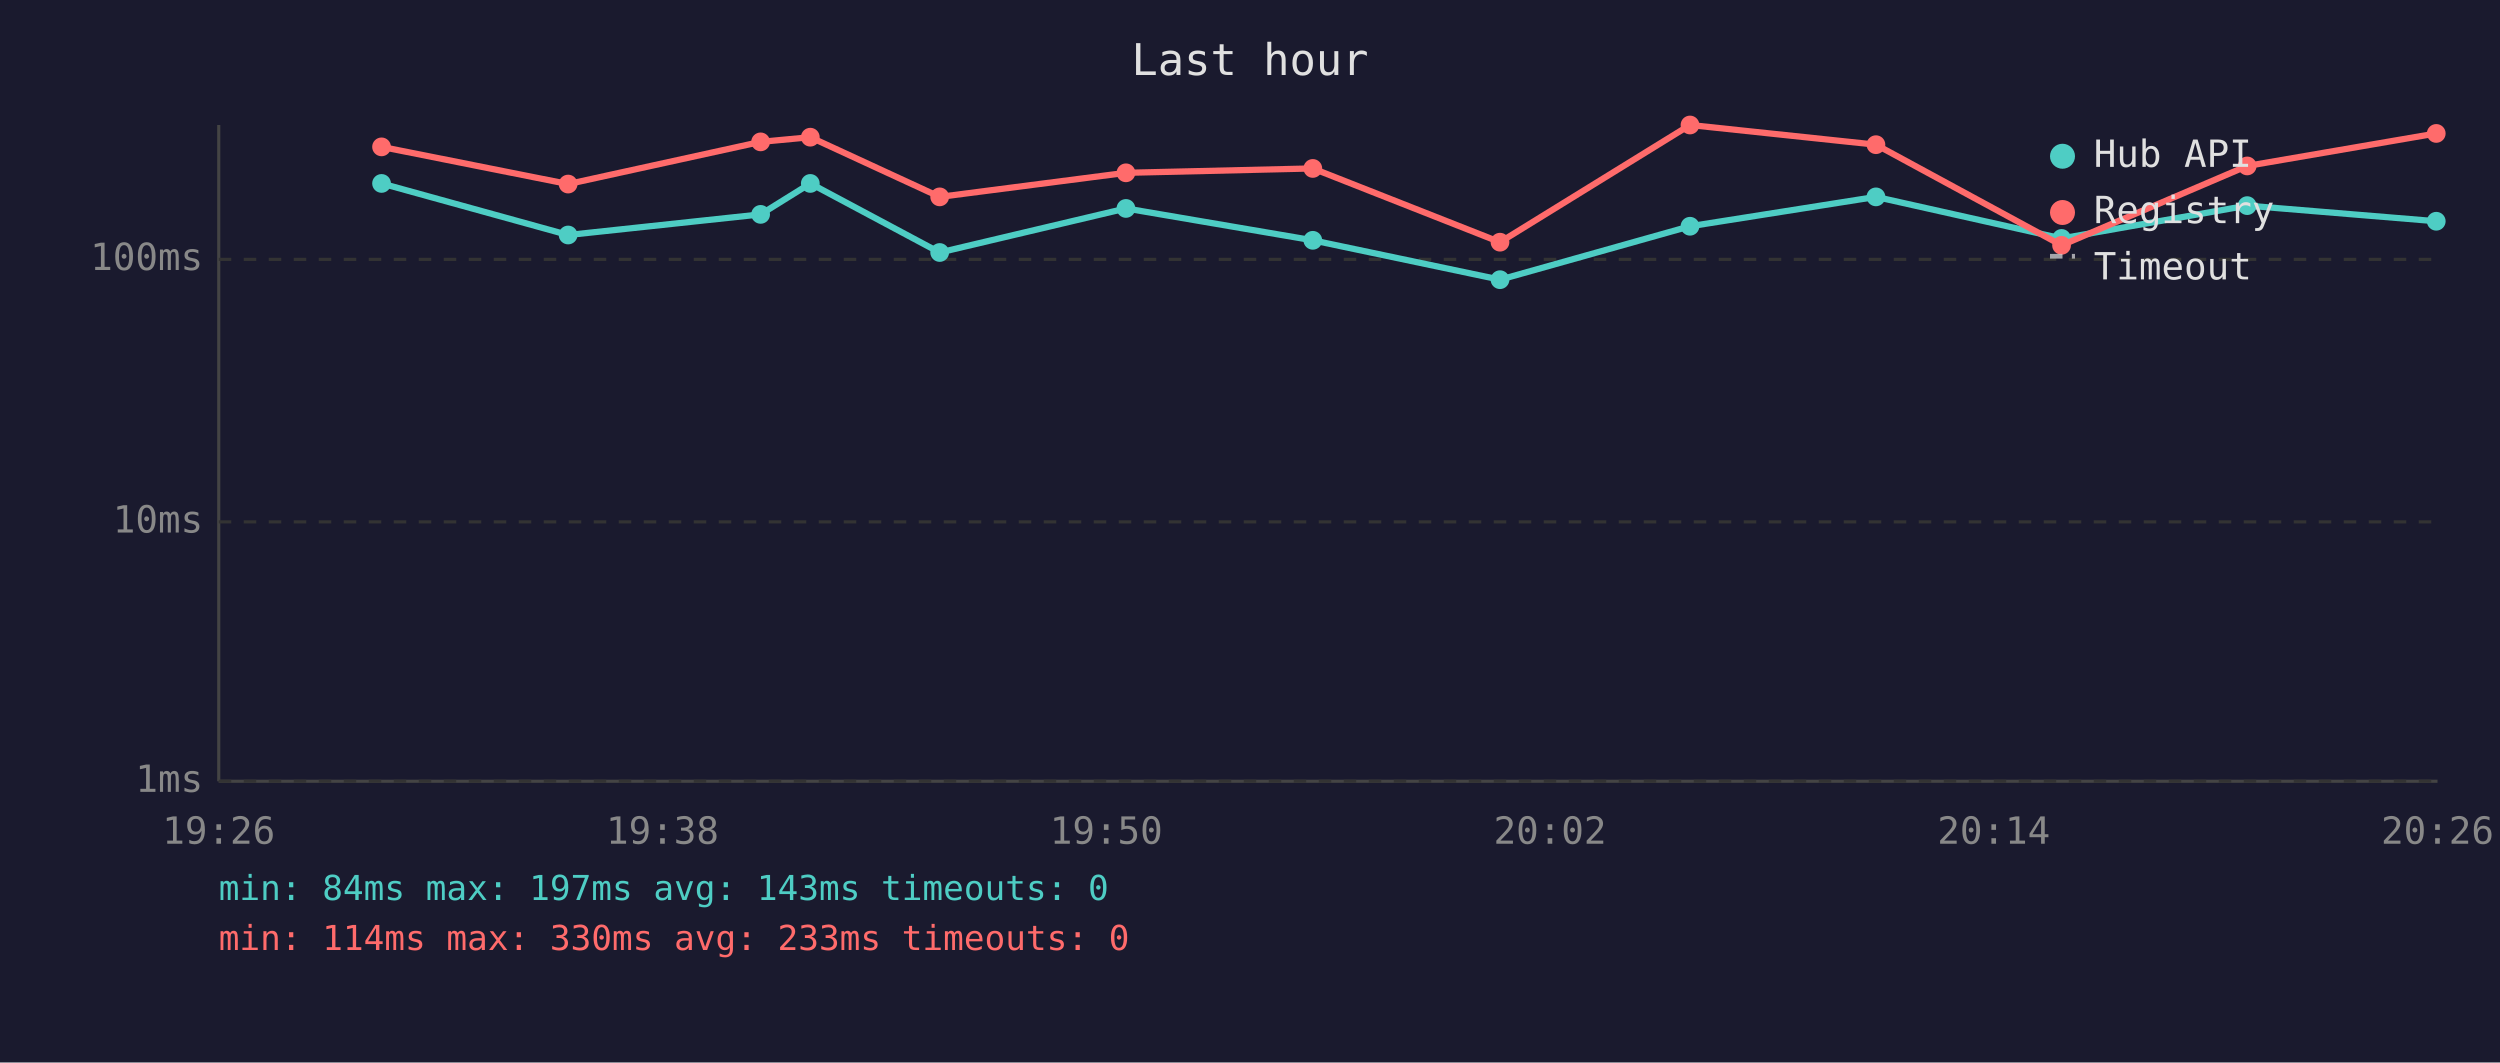
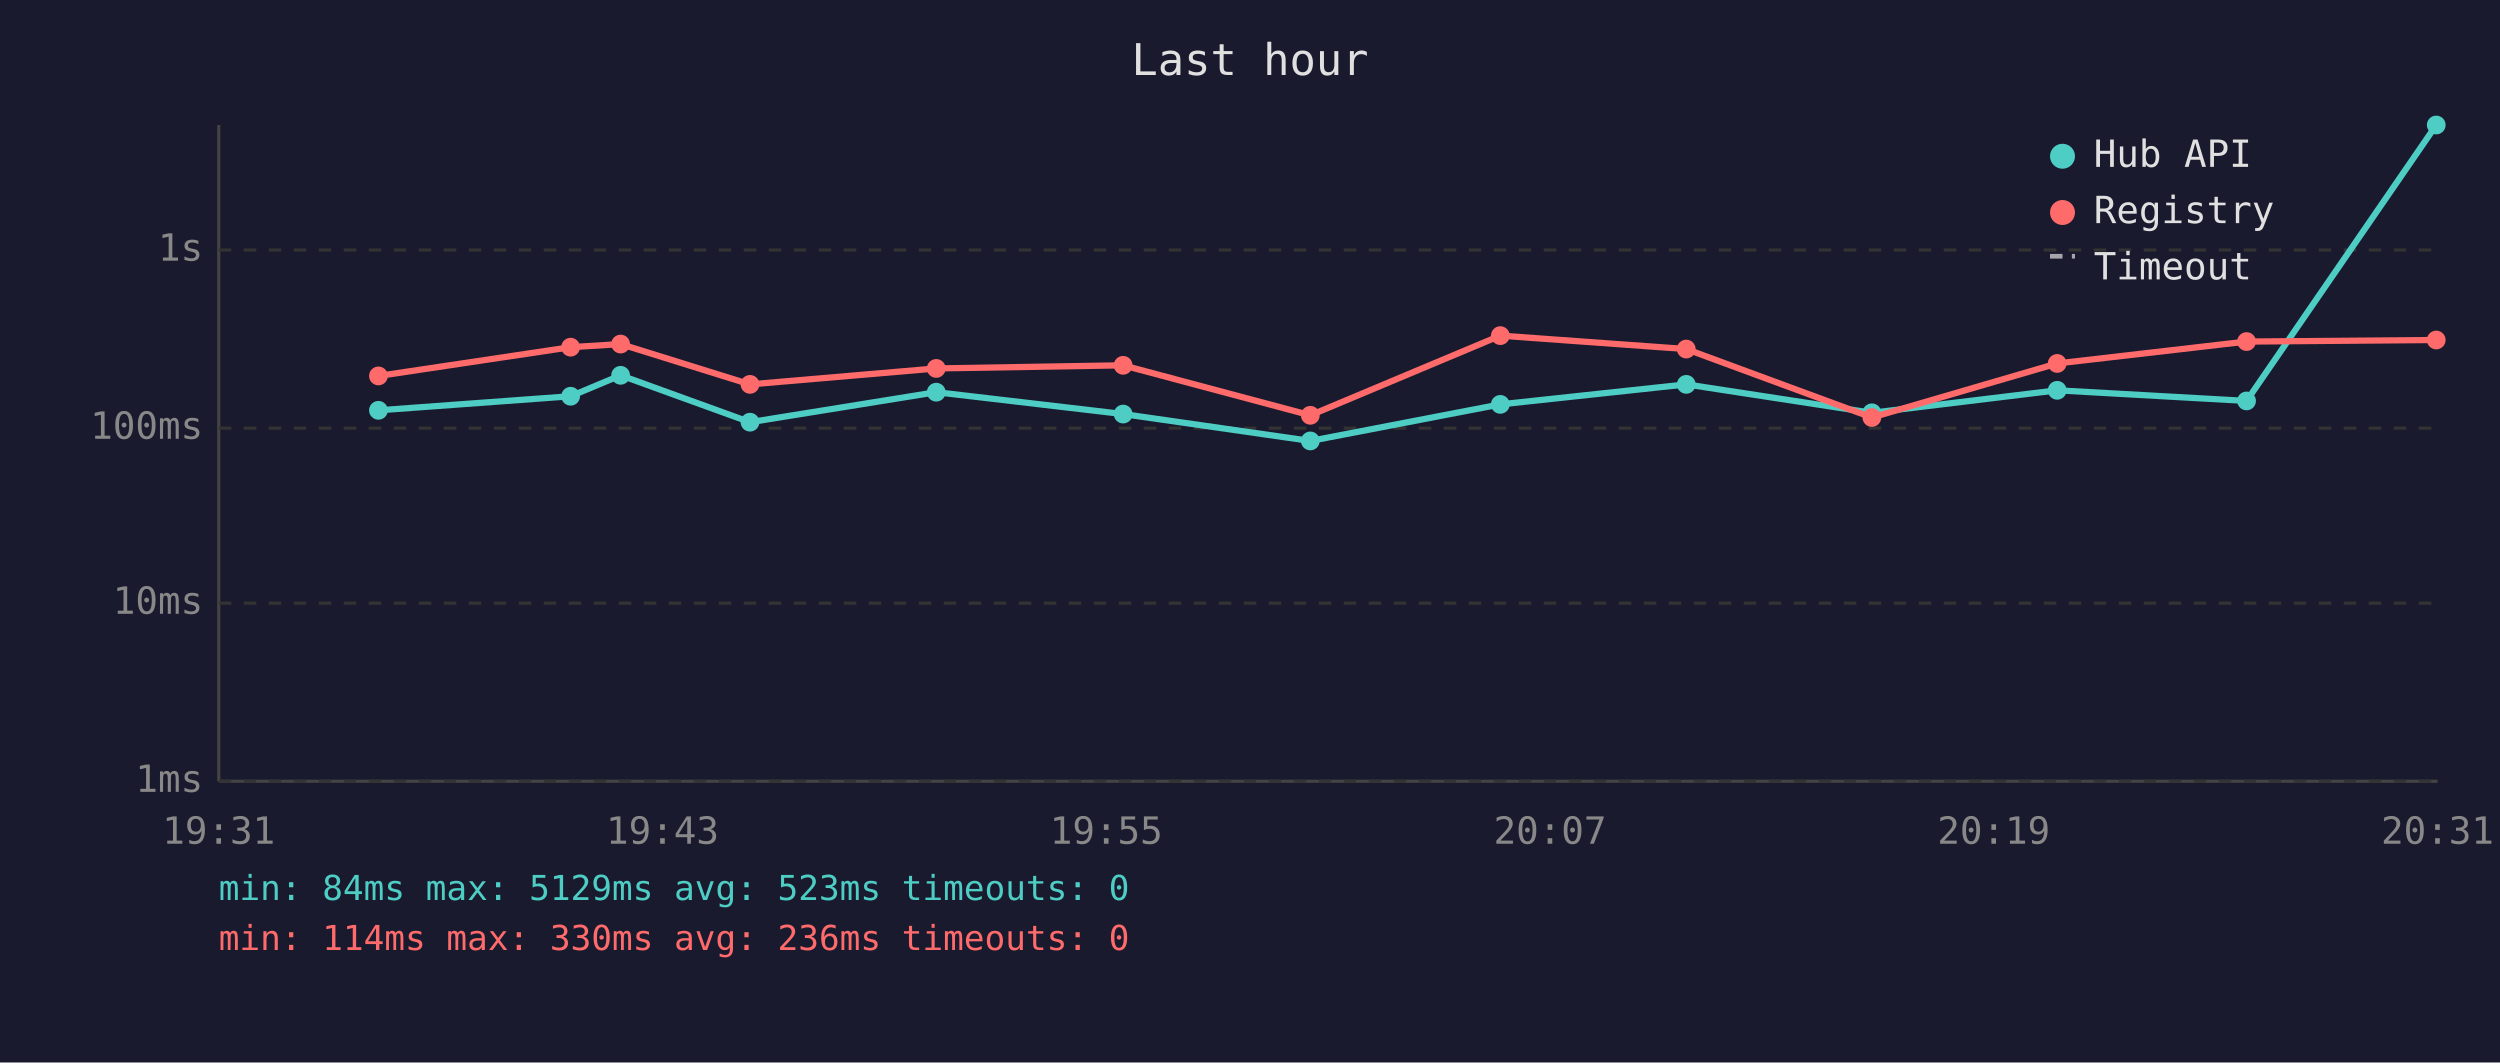
<svg xmlns="http://www.w3.org/2000/svg" viewBox="0 0 800 340" font-family="monospace" font-size="12">
  <rect width="800" height="340" fill="#1a1a2e" />
  <text x="400" y="24" fill="#e0e0e0" font-size="14" text-anchor="middle">Last hour</text>
  <line x1="70" y1="40" x2="70" y2="250" stroke="#444" stroke-width="1" />
  <line x1="70" y1="250" x2="780" y2="250" stroke="#444" stroke-width="1" />
  <line x1="70" y1="250" x2="780" y2="250" stroke="#333" stroke-width="1" stroke-dasharray="4" />
  <text x="65" y="250" fill="#888" text-anchor="end" dominant-baseline="middle">1ms</text>
-   <line x1="70" y1="167" x2="780" y2="167" stroke="#333" stroke-width="1" stroke-dasharray="4" />
-   <text x="65" y="167" fill="#888" text-anchor="end" dominant-baseline="middle">10ms</text>
-   <line x1="70" y1="83" x2="780" y2="83" stroke="#333" stroke-width="1" stroke-dasharray="4" />
-   <text x="65" y="83" fill="#888" text-anchor="end" dominant-baseline="middle">100ms</text>
-   <text x="70" y="270" fill="#888" text-anchor="middle">19:26</text>
-   <text x="212" y="270" fill="#888" text-anchor="middle">19:38</text>
-   <text x="354" y="270" fill="#888" text-anchor="middle">19:50</text>
-   <text x="496" y="270" fill="#888" text-anchor="middle">20:02</text>
-   <text x="638" y="270" fill="#888" text-anchor="middle">20:14</text>
-   <text x="780" y="270" fill="#888" text-anchor="middle">20:26</text>
-   <polyline points="122.1,58.7 181.8,75.2 243.4,68.6 259.3,58.7 300.7,80.8 360.3,66.7 420.1,76.9 480.0,89.5 540.8,72.4 600.3,63.0 659.7,76.3 719.1,65.8 779.6,70.8" fill="none" stroke="#4ecdc4" stroke-width="2" opacity="1" />
-   <circle cx="122.1" cy="58.7" r="3" fill="#4ecdc4" />
-   <circle cx="181.8" cy="75.2" r="3" fill="#4ecdc4" />
-   <circle cx="243.4" cy="68.6" r="3" fill="#4ecdc4" />
-   <circle cx="259.3" cy="58.7" r="3" fill="#4ecdc4" />
-   <circle cx="300.7" cy="80.8" r="3" fill="#4ecdc4" />
-   <circle cx="360.3" cy="66.7" r="3" fill="#4ecdc4" />
-   <circle cx="420.1" cy="76.9" r="3" fill="#4ecdc4" />
-   <circle cx="480.0" cy="89.5" r="3" fill="#4ecdc4" />
-   <circle cx="540.8" cy="72.4" r="3" fill="#4ecdc4" />
-   <circle cx="600.3" cy="63.0" r="3" fill="#4ecdc4" />
-   <circle cx="659.7" cy="76.3" r="3" fill="#4ecdc4" />
-   <circle cx="719.1" cy="65.8" r="3" fill="#4ecdc4" />
-   <circle cx="779.6" cy="70.8" r="3" fill="#4ecdc4" />
-   <polyline points="122.1,47.0 181.8,58.9 243.4,45.4 259.3,43.9 300.7,63.0 360.3,55.3 420.1,53.9 480.0,77.5 540.8,40.0 600.3,46.3 659.7,78.5 719.1,53.1 779.6,42.7" fill="none" stroke="#ff6b6b" stroke-width="2" opacity="1" />
-   <circle cx="122.1" cy="47.0" r="3" fill="#ff6b6b" />
-   <circle cx="181.8" cy="58.9" r="3" fill="#ff6b6b" />
-   <circle cx="243.4" cy="45.4" r="3" fill="#ff6b6b" />
-   <circle cx="259.3" cy="43.9" r="3" fill="#ff6b6b" />
-   <circle cx="300.7" cy="63.0" r="3" fill="#ff6b6b" />
-   <circle cx="360.3" cy="55.3" r="3" fill="#ff6b6b" />
-   <circle cx="420.1" cy="53.9" r="3" fill="#ff6b6b" />
-   <circle cx="480.0" cy="77.5" r="3" fill="#ff6b6b" />
-   <circle cx="540.8" cy="40.0" r="3" fill="#ff6b6b" />
-   <circle cx="600.3" cy="46.3" r="3" fill="#ff6b6b" />
-   <circle cx="659.7" cy="78.5" r="3" fill="#ff6b6b" />
-   <circle cx="719.1" cy="53.1" r="3" fill="#ff6b6b" />
-   <circle cx="779.6" cy="42.7" r="3" fill="#ff6b6b" />
+   <line x1="70" y1="193" x2="780" y2="193" stroke="#333" stroke-width="1" stroke-dasharray="4" />
+   <text x="65" y="193" fill="#888" text-anchor="end" dominant-baseline="middle">10ms</text>
+   <line x1="70" y1="137" x2="780" y2="137" stroke="#333" stroke-width="1" stroke-dasharray="4" />
+   <text x="65" y="137" fill="#888" text-anchor="end" dominant-baseline="middle">100ms</text>
+   <line x1="70" y1="80" x2="780" y2="80" stroke="#333" stroke-width="1" stroke-dasharray="4" />
+   <text x="65" y="80" fill="#888" text-anchor="end" dominant-baseline="middle">1s</text>
+   <text x="70" y="270" fill="#888" text-anchor="middle">19:31</text>
+   <text x="212" y="270" fill="#888" text-anchor="middle">19:43</text>
+   <text x="354" y="270" fill="#888" text-anchor="middle">19:55</text>
+   <text x="496" y="270" fill="#888" text-anchor="middle">20:07</text>
+   <text x="638" y="270" fill="#888" text-anchor="middle">20:19</text>
+   <text x="780" y="270" fill="#888" text-anchor="middle">20:31</text>
+   <polyline points="121.1,131.3 182.6,126.8 198.6,120.1 240.0,135.1 299.6,125.5 359.4,132.5 419.3,141.1 480.1,129.4 539.6,123.0 599.0,132.1 658.3,124.9 718.9,128.3 779.6,40.0" fill="none" stroke="#4ecdc4" stroke-width="2" opacity="1" />
+   <circle cx="121.1" cy="131.3" r="3" fill="#4ecdc4" />
+   <circle cx="182.6" cy="126.8" r="3" fill="#4ecdc4" />
+   <circle cx="198.6" cy="120.1" r="3" fill="#4ecdc4" />
+   <circle cx="240.0" cy="135.1" r="3" fill="#4ecdc4" />
+   <circle cx="299.6" cy="125.5" r="3" fill="#4ecdc4" />
+   <circle cx="359.4" cy="132.5" r="3" fill="#4ecdc4" />
+   <circle cx="419.3" cy="141.1" r="3" fill="#4ecdc4" />
+   <circle cx="480.1" cy="129.4" r="3" fill="#4ecdc4" />
+   <circle cx="539.6" cy="123.0" r="3" fill="#4ecdc4" />
+   <circle cx="599.0" cy="132.1" r="3" fill="#4ecdc4" />
+   <circle cx="658.3" cy="124.9" r="3" fill="#4ecdc4" />
+   <circle cx="718.9" cy="128.3" r="3" fill="#4ecdc4" />
+   <circle cx="779.6" cy="40.0" r="3" fill="#4ecdc4" />
+   <polyline points="121.1,120.3 182.6,111.1 198.6,110.1 240.0,123.0 299.6,117.9 359.4,116.9 419.3,132.9 480.1,107.4 539.6,111.7 599.0,133.6 658.3,116.3 718.9,109.3 779.6,108.8" fill="none" stroke="#ff6b6b" stroke-width="2" opacity="1" />
+   <circle cx="121.1" cy="120.3" r="3" fill="#ff6b6b" />
+   <circle cx="182.6" cy="111.1" r="3" fill="#ff6b6b" />
+   <circle cx="198.6" cy="110.1" r="3" fill="#ff6b6b" />
+   <circle cx="240.0" cy="123.0" r="3" fill="#ff6b6b" />
+   <circle cx="299.6" cy="117.9" r="3" fill="#ff6b6b" />
+   <circle cx="359.4" cy="116.9" r="3" fill="#ff6b6b" />
+   <circle cx="419.3" cy="132.9" r="3" fill="#ff6b6b" />
+   <circle cx="480.1" cy="107.4" r="3" fill="#ff6b6b" />
+   <circle cx="539.6" cy="111.7" r="3" fill="#ff6b6b" />
+   <circle cx="599.0" cy="133.6" r="3" fill="#ff6b6b" />
+   <circle cx="658.3" cy="116.3" r="3" fill="#ff6b6b" />
+   <circle cx="718.9" cy="109.3" r="3" fill="#ff6b6b" />
+   <circle cx="779.6" cy="108.8" r="3" fill="#ff6b6b" />
  <circle cx="660" cy="50" r="4" fill="#4ecdc4" />
  <text x="670" y="50" fill="#e0e0e0" dominant-baseline="middle">Hub API</text>
  <circle cx="660" cy="68" r="4" fill="#ff6b6b" />
  <text x="670" y="68" fill="#e0e0e0" dominant-baseline="middle">Registry</text>
  <line x1="656" y1="82" x2="664" y2="82" stroke="#e0e0e0" stroke-width="1.5" stroke-dasharray="4,3" opacity="0.7" />
  <text x="670" y="86" fill="#e0e0e0" dominant-baseline="middle">Timeout</text>
-   <text x="70" y="288" fill="#4ecdc4" font-size="11">min: 84ms  max: 197ms  avg: 143ms  timeouts: 0</text>
-   <text x="70" y="304" fill="#ff6b6b" font-size="11">min: 114ms  max: 330ms  avg: 233ms  timeouts: 0</text>
+   <text x="70" y="288" fill="#4ecdc4" font-size="11">min: 84ms  max: 5129ms  avg: 523ms  timeouts: 0</text>
+   <text x="70" y="304" fill="#ff6b6b" font-size="11">min: 114ms  max: 330ms  avg: 236ms  timeouts: 0</text>
</svg>
